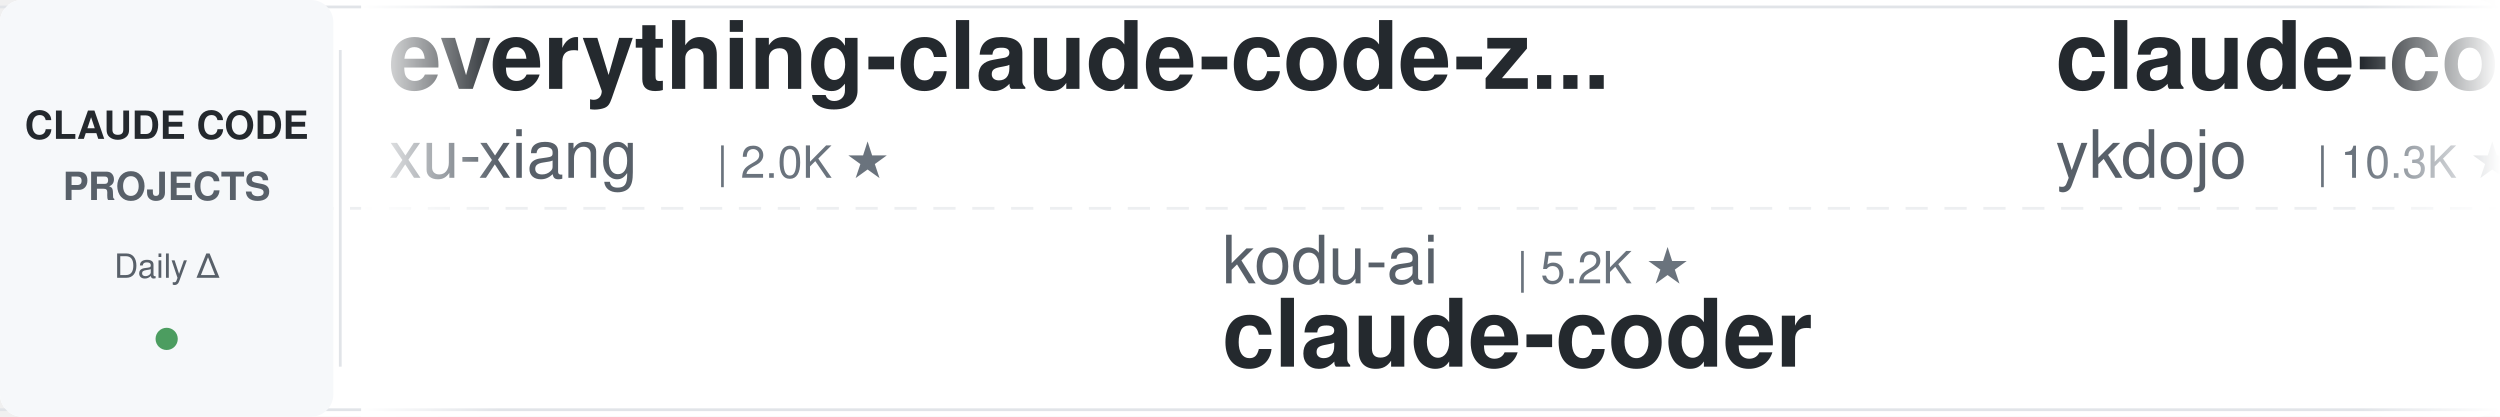
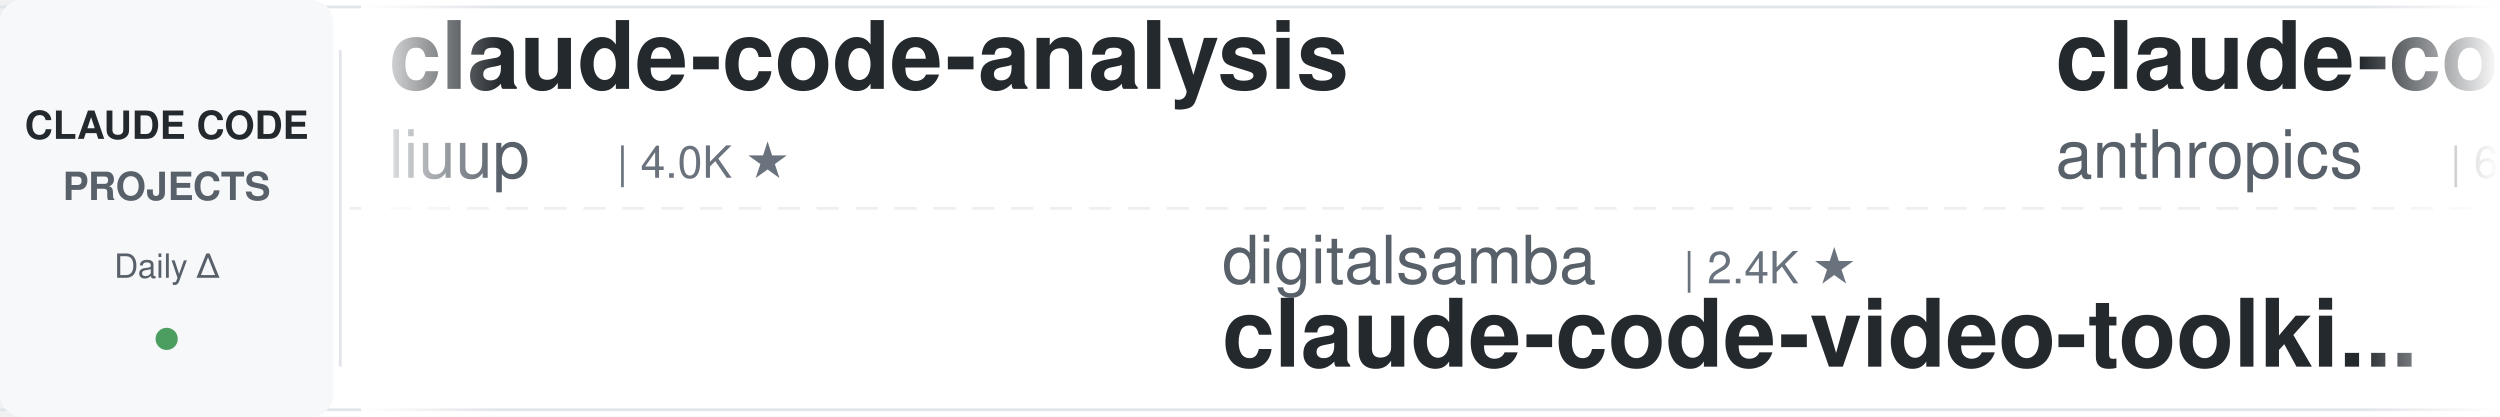
<svg xmlns="http://www.w3.org/2000/svg" width="900" height="150">
  <defs>
    <linearGradient id="leftFade" x1="0%" y1="0%" x2="100%" y2="0%">
      <stop offset="0%" style="stop-color:#ffffff;stop-opacity:1" />
      <stop offset="100%" style="stop-color:#ffffff;stop-opacity:0" />
    </linearGradient>
    <linearGradient id="rightFade" x1="0%" y1="0%" x2="100%" y2="0%">
      <stop offset="0%" style="stop-color:#ffffff;stop-opacity:0" />
      <stop offset="100%" style="stop-color:#ffffff;stop-opacity:1" />
    </linearGradient>
  </defs>
  <rect width="900" height="150" fill="#ffffff" rx="8" />
  <rect x="0" y="2" width="900" height="1" fill="#e1e4e8" />
  <rect x="0" y="147" width="900" height="1" fill="#e1e4e8" />
  <line x1="0" y1="75" x2="900" y2="75" stroke="#e1e4e8" stroke-width="1" stroke-dasharray="8 6" opacity="0.6" />
  <rect x="0" y="0" width="120" height="150" fill="#f6f8fa" rx="8" />
  <text x="60" y="50" font-family="-apple-system, BlinkMacSystemFont, 'Segoe UI', Helvetica, Arial, sans-serif" font-size="14" font-weight="600" fill="#24292e" text-anchor="middle">CLAUDE CODE</text>
  <text x="60" y="72" font-family="-apple-system, BlinkMacSystemFont, 'Segoe UI', Helvetica, Arial, sans-serif" font-size="14" font-weight="600" fill="#586069" text-anchor="middle">PROJECTS</text>
  <text x="60" y="100" font-family="-apple-system, BlinkMacSystemFont, 'Segoe UI', Helvetica, Arial, sans-serif" font-size="12" font-weight="500" fill="#586069" text-anchor="middle">Daily Δ</text>
  <circle cx="60" cy="122" r="4" fill="#22863a" opacity="0.8" />
  <rect x="122" y="18" width="1" height="114" fill="#e1e4e8" />
  <clipPath id="tickerClip">
    <rect x="130" y="0" width="770" height="150" />
  </clipPath>
  <g clip-path="url(#tickerClip)">
    <g id="tickerItems">
      <animateTransform attributeName="transform" attributeType="XML" type="translate" from="0 0" to="-3000 0" dur="54s" repeatCount="indefinite" />
      <g transform="translate(0, 0)">
-         <text x="140" y="32" font-family="-apple-system, BlinkMacSystemFont, 'Segoe UI', Helvetica, Arial, sans-serif" font-size="34" font-weight="600" fill="#24292e">everything-claude-code-z...</text>
-         <text x="140" y="64" font-family="-apple-system, BlinkMacSystemFont, 'Segoe UI', Helvetica, Arial, sans-serif" font-size="24" font-weight="400" fill="#586069">xu-xiang</text>
-         <text x="258" y="64" font-family="-apple-system, BlinkMacSystemFont, 'Segoe UI', Helvetica, Arial, sans-serif" font-size="16" font-weight="500" fill="#6a737d">| 2.0K ★</text>
+         <text x="140" y="32" font-family="-apple-system, BlinkMacSystemFont, 'Segoe UI', Helvetica, Arial, sans-serif" font-size="34" font-weight="600" fill="#24292e">claude-code-analysis</text>
+         <text x="140" y="64" font-family="-apple-system, BlinkMacSystemFont, 'Segoe UI', Helvetica, Arial, sans-serif" font-size="24" font-weight="400" fill="#586069">liuup</text>
+         <text x="222" y="64" font-family="-apple-system, BlinkMacSystemFont, 'Segoe UI', Helvetica, Arial, sans-serif" font-size="16" font-weight="500" fill="#6a737d">| 4.0K ★</text>
      </g>
      <g transform="translate(300, 0)">
-         <text x="140" y="102" font-family="-apple-system, BlinkMacSystemFont, 'Segoe UI', Helvetica, Arial, sans-serif" font-size="24" font-weight="400" fill="#586069">kodu-ai</text>
-         <text x="246" y="102" font-family="-apple-system, BlinkMacSystemFont, 'Segoe UI', Helvetica, Arial, sans-serif" font-size="16" font-weight="500" fill="#6a737d">| 5.2K ★</text>
-         <text x="140" y="132" font-family="-apple-system, BlinkMacSystemFont, 'Segoe UI', Helvetica, Arial, sans-serif" font-size="34" font-weight="600" fill="#24292e">claude-coder</text>
+         <text x="140" y="102" font-family="-apple-system, BlinkMacSystemFont, 'Segoe UI', Helvetica, Arial, sans-serif" font-size="24" font-weight="400" fill="#586069">digitalsamba</text>
+         <text x="306" y="102" font-family="-apple-system, BlinkMacSystemFont, 'Segoe UI', Helvetica, Arial, sans-serif" font-size="16" font-weight="500" fill="#6a737d">| 2.4K ★</text>
+         <text x="140" y="132" font-family="-apple-system, BlinkMacSystemFont, 'Segoe UI', Helvetica, Arial, sans-serif" font-size="34" font-weight="600" fill="#24292e">claude-code-video-toolki...</text>
      </g>
      <g transform="translate(600, 0)">
-         <text x="140" y="32" font-family="-apple-system, BlinkMacSystemFont, 'Segoe UI', Helvetica, Arial, sans-serif" font-size="34" font-weight="600" fill="#24292e">claude-code-tips</text>
-         <text x="140" y="64" font-family="-apple-system, BlinkMacSystemFont, 'Segoe UI', Helvetica, Arial, sans-serif" font-size="24" font-weight="400" fill="#586069">ykdojo</text>
-         <text x="234" y="64" font-family="-apple-system, BlinkMacSystemFont, 'Segoe UI', Helvetica, Arial, sans-serif" font-size="16" font-weight="500" fill="#6a737d">| 10.3K ★</text>
+         <text x="140" y="32" font-family="-apple-system, BlinkMacSystemFont, 'Segoe UI', Helvetica, Arial, sans-serif" font-size="34" font-weight="600" fill="#24292e">claude-code-security-rev...</text>
+         <text x="140" y="64" font-family="-apple-system, BlinkMacSystemFont, 'Segoe UI', Helvetica, Arial, sans-serif" font-size="24" font-weight="400" fill="#586069">anthropics</text>
+         <text x="282" y="64" font-family="-apple-system, BlinkMacSystemFont, 'Segoe UI', Helvetica, Arial, sans-serif" font-size="16" font-weight="500" fill="#6a737d">| 6.6K ★</text>
      </g>
      <g transform="translate(900, 0)">
-         <text x="140" y="102" font-family="-apple-system, BlinkMacSystemFont, 'Segoe UI', Helvetica, Arial, sans-serif" font-size="24" font-weight="400" fill="#586069">Maciek-roboblog</text>
-         <text x="342" y="102" font-family="-apple-system, BlinkMacSystemFont, 'Segoe UI', Helvetica, Arial, sans-serif" font-size="16" font-weight="500" fill="#6a737d">| 8.8K ★</text>
-         <text x="140" y="132" font-family="-apple-system, BlinkMacSystemFont, 'Segoe UI', Helvetica, Arial, sans-serif" font-size="34" font-weight="600" fill="#24292e">Claude-Code-Usage-Monito...</text>
+         <text x="140" y="102" font-family="-apple-system, BlinkMacSystemFont, 'Segoe UI', Helvetica, Arial, sans-serif" font-size="24" font-weight="400" fill="#586069">feiskyer</text>
+         <text x="258" y="102" font-family="-apple-system, BlinkMacSystemFont, 'Segoe UI', Helvetica, Arial, sans-serif" font-size="16" font-weight="500" fill="#6a737d">| 1.7K ★</text>
+         <text x="140" y="132" font-family="-apple-system, BlinkMacSystemFont, 'Segoe UI', Helvetica, Arial, sans-serif" font-size="34" font-weight="600" fill="#24292e">claude-code-settings</text>
      </g>
      <g transform="translate(1200, 0)">
-         <text x="140" y="32" font-family="-apple-system, BlinkMacSystemFont, 'Segoe UI', Helvetica, Arial, sans-serif" font-size="34" font-weight="600" fill="#24292e">awesome-claude-code-tool...</text>
-         <text x="140" y="64" font-family="-apple-system, BlinkMacSystemFont, 'Segoe UI', Helvetica, Arial, sans-serif" font-size="24" font-weight="400" fill="#586069">rohitg00</text>
-         <text x="258" y="64" font-family="-apple-system, BlinkMacSystemFont, 'Segoe UI', Helvetica, Arial, sans-serif" font-size="16" font-weight="500" fill="#6a737d">| 2.8K ★</text>
+         <text x="140" y="32" font-family="-apple-system, BlinkMacSystemFont, 'Segoe UI', Helvetica, Arial, sans-serif" font-size="34" font-weight="600" fill="#24292e">claude-code-local</text>
+         <text x="140" y="64" font-family="-apple-system, BlinkMacSystemFont, 'Segoe UI', Helvetica, Arial, sans-serif" font-size="24" font-weight="400" fill="#586069">nicedreamzapp</text>
+         <text x="318" y="64" font-family="-apple-system, BlinkMacSystemFont, 'Segoe UI', Helvetica, Arial, sans-serif" font-size="16" font-weight="500" fill="#6a737d">| 3.4K ★</text>
      </g>
      <g transform="translate(1500, 0)">
-         <text x="140" y="102" font-family="-apple-system, BlinkMacSystemFont, 'Segoe UI', Helvetica, Arial, sans-serif" font-size="24" font-weight="400" fill="#586069">huangserva</text>
-         <text x="282" y="102" font-family="-apple-system, BlinkMacSystemFont, 'Segoe UI', Helvetica, Arial, sans-serif" font-size="16" font-weight="500" fill="#6a737d">| 629 ★</text>
-         <text x="140" y="132" font-family="-apple-system, BlinkMacSystemFont, 'Segoe UI', Helvetica, Arial, sans-serif" font-size="34" font-weight="600" fill="#24292e">claude-code-cli</text>
+         <text x="140" y="102" font-family="-apple-system, BlinkMacSystemFont, 'Segoe UI', Helvetica, Arial, sans-serif" font-size="24" font-weight="400" fill="#586069">AICoderTudou</text>
+         <text x="306" y="102" font-family="-apple-system, BlinkMacSystemFont, 'Segoe UI', Helvetica, Arial, sans-serif" font-size="16" font-weight="500" fill="#6a737d">| 491 ★</text>
+         <text x="140" y="132" font-family="-apple-system, BlinkMacSystemFont, 'Segoe UI', Helvetica, Arial, sans-serif" font-size="34" font-weight="600" fill="#24292e">claude-code-tudou</text>
      </g>
      <g transform="translate(1800, 0)">
-         <text x="140" y="32" font-family="-apple-system, BlinkMacSystemFont, 'Segoe UI', Helvetica, Arial, sans-serif" font-size="34" font-weight="600" fill="#24292e">my-claude-code-setup</text>
-         <text x="140" y="64" font-family="-apple-system, BlinkMacSystemFont, 'Segoe UI', Helvetica, Arial, sans-serif" font-size="24" font-weight="400" fill="#586069">centminmod</text>
-         <text x="282" y="64" font-family="-apple-system, BlinkMacSystemFont, 'Segoe UI', Helvetica, Arial, sans-serif" font-size="16" font-weight="500" fill="#6a737d">| 2.7K ★</text>
+         <text x="140" y="32" font-family="-apple-system, BlinkMacSystemFont, 'Segoe UI', Helvetica, Arial, sans-serif" font-size="34" font-weight="600" fill="#24292e">claude-code-telegram</text>
+         <text x="140" y="64" font-family="-apple-system, BlinkMacSystemFont, 'Segoe UI', Helvetica, Arial, sans-serif" font-size="24" font-weight="400" fill="#586069">overwirehq</text>
+         <text x="282" y="64" font-family="-apple-system, BlinkMacSystemFont, 'Segoe UI', Helvetica, Arial, sans-serif" font-size="16" font-weight="500" fill="#6a737d">| 2.8K ★</text>
      </g>
      <g transform="translate(2100, 0)">
-         <text x="140" y="102" font-family="-apple-system, BlinkMacSystemFont, 'Segoe UI', Helvetica, Arial, sans-serif" font-size="24" font-weight="400" fill="#586069">jqueryscript</text>
-         <text x="306" y="102" font-family="-apple-system, BlinkMacSystemFont, 'Segoe UI', Helvetica, Arial, sans-serif" font-size="16" font-weight="500" fill="#6a737d">| 540 ★</text>
-         <text x="140" y="132" font-family="-apple-system, BlinkMacSystemFont, 'Segoe UI', Helvetica, Arial, sans-serif" font-size="34" font-weight="600" fill="#24292e">awesome-claude-code</text>
+         <text x="140" y="102" font-family="-apple-system, BlinkMacSystemFont, 'Segoe UI', Helvetica, Arial, sans-serif" font-size="24" font-weight="400" fill="#586069">asgeirtj</text>
+         <text x="258" y="102" font-family="-apple-system, BlinkMacSystemFont, 'Segoe UI', Helvetica, Arial, sans-serif" font-size="16" font-weight="500" fill="#6a737d">| 70.4K ★</text>
+         <text x="140" y="132" font-family="-apple-system, BlinkMacSystemFont, 'Segoe UI', Helvetica, Arial, sans-serif" font-size="34" font-weight="600" fill="#24292e">system_prompts_leaks</text>
      </g>
      <g transform="translate(2400, 0)">
-         <text x="140" y="32" font-family="-apple-system, BlinkMacSystemFont, 'Segoe UI', Helvetica, Arial, sans-serif" font-size="34" font-weight="600" fill="#24292e">how-claude-code-works</text>
-         <text x="140" y="64" font-family="-apple-system, BlinkMacSystemFont, 'Segoe UI', Helvetica, Arial, sans-serif" font-size="24" font-weight="400" fill="#586069">Windy3f3f3f3f</text>
-         <text x="318" y="64" font-family="-apple-system, BlinkMacSystemFont, 'Segoe UI', Helvetica, Arial, sans-serif" font-size="16" font-weight="500" fill="#6a737d">| 3.8K ★</text>
+         <text x="140" y="32" font-family="-apple-system, BlinkMacSystemFont, 'Segoe UI', Helvetica, Arial, sans-serif" font-size="34" font-weight="600" fill="#24292e">sc-claude-code-files</text>
+         <text x="140" y="64" font-family="-apple-system, BlinkMacSystemFont, 'Segoe UI', Helvetica, Arial, sans-serif" font-size="24" font-weight="400" fill="#586069">https-deeplearning-ai</text>
+         <text x="414" y="64" font-family="-apple-system, BlinkMacSystemFont, 'Segoe UI', Helvetica, Arial, sans-serif" font-size="16" font-weight="500" fill="#6a737d">| 560 ★</text>
      </g>
      <g transform="translate(2700, 0)">
-         <text x="140" y="102" font-family="-apple-system, BlinkMacSystemFont, 'Segoe UI', Helvetica, Arial, sans-serif" font-size="24" font-weight="400" fill="#586069">frankbria</text>
-         <text x="270" y="102" font-family="-apple-system, BlinkMacSystemFont, 'Segoe UI', Helvetica, Arial, sans-serif" font-size="16" font-weight="500" fill="#6a737d">| 9.7K ★</text>
-         <text x="140" y="132" font-family="-apple-system, BlinkMacSystemFont, 'Segoe UI', Helvetica, Arial, sans-serif" font-size="34" font-weight="600" fill="#24292e">ralph-claude-code</text>
+         <text x="140" y="102" font-family="-apple-system, BlinkMacSystemFont, 'Segoe UI', Helvetica, Arial, sans-serif" font-size="24" font-weight="400" fill="#586069">davila7</text>
+         <text x="246" y="102" font-family="-apple-system, BlinkMacSystemFont, 'Segoe UI', Helvetica, Arial, sans-serif" font-size="16" font-weight="500" fill="#6a737d">| 33.0K ★</text>
+         <text x="140" y="132" font-family="-apple-system, BlinkMacSystemFont, 'Segoe UI', Helvetica, Arial, sans-serif" font-size="34" font-weight="600" fill="#24292e">claude-code-templates</text>
      </g>
      <g transform="translate(3000, 0)">
-         <text x="140" y="32" font-family="-apple-system, BlinkMacSystemFont, 'Segoe UI', Helvetica, Arial, sans-serif" font-size="34" font-weight="600" fill="#24292e">everything-claude-code-z...</text>
-         <text x="140" y="64" font-family="-apple-system, BlinkMacSystemFont, 'Segoe UI', Helvetica, Arial, sans-serif" font-size="24" font-weight="400" fill="#586069">xu-xiang</text>
-         <text x="258" y="64" font-family="-apple-system, BlinkMacSystemFont, 'Segoe UI', Helvetica, Arial, sans-serif" font-size="16" font-weight="500" fill="#6a737d">| 2.0K ★</text>
+         <text x="140" y="32" font-family="-apple-system, BlinkMacSystemFont, 'Segoe UI', Helvetica, Arial, sans-serif" font-size="34" font-weight="600" fill="#24292e">claude-code-analysis</text>
+         <text x="140" y="64" font-family="-apple-system, BlinkMacSystemFont, 'Segoe UI', Helvetica, Arial, sans-serif" font-size="24" font-weight="400" fill="#586069">liuup</text>
+         <text x="222" y="64" font-family="-apple-system, BlinkMacSystemFont, 'Segoe UI', Helvetica, Arial, sans-serif" font-size="16" font-weight="500" fill="#6a737d">| 4.0K ★</text>
      </g>
      <g transform="translate(3300, 0)">
-         <text x="140" y="102" font-family="-apple-system, BlinkMacSystemFont, 'Segoe UI', Helvetica, Arial, sans-serif" font-size="24" font-weight="400" fill="#586069">kodu-ai</text>
-         <text x="246" y="102" font-family="-apple-system, BlinkMacSystemFont, 'Segoe UI', Helvetica, Arial, sans-serif" font-size="16" font-weight="500" fill="#6a737d">| 5.2K ★</text>
-         <text x="140" y="132" font-family="-apple-system, BlinkMacSystemFont, 'Segoe UI', Helvetica, Arial, sans-serif" font-size="34" font-weight="600" fill="#24292e">claude-coder</text>
+         <text x="140" y="102" font-family="-apple-system, BlinkMacSystemFont, 'Segoe UI', Helvetica, Arial, sans-serif" font-size="24" font-weight="400" fill="#586069">digitalsamba</text>
+         <text x="306" y="102" font-family="-apple-system, BlinkMacSystemFont, 'Segoe UI', Helvetica, Arial, sans-serif" font-size="16" font-weight="500" fill="#6a737d">| 2.4K ★</text>
+         <text x="140" y="132" font-family="-apple-system, BlinkMacSystemFont, 'Segoe UI', Helvetica, Arial, sans-serif" font-size="34" font-weight="600" fill="#24292e">claude-code-video-toolki...</text>
      </g>
      <g transform="translate(3600, 0)">
-         <text x="140" y="32" font-family="-apple-system, BlinkMacSystemFont, 'Segoe UI', Helvetica, Arial, sans-serif" font-size="34" font-weight="600" fill="#24292e">claude-code-tips</text>
-         <text x="140" y="64" font-family="-apple-system, BlinkMacSystemFont, 'Segoe UI', Helvetica, Arial, sans-serif" font-size="24" font-weight="400" fill="#586069">ykdojo</text>
-         <text x="234" y="64" font-family="-apple-system, BlinkMacSystemFont, 'Segoe UI', Helvetica, Arial, sans-serif" font-size="16" font-weight="500" fill="#6a737d">| 10.3K ★</text>
+         <text x="140" y="32" font-family="-apple-system, BlinkMacSystemFont, 'Segoe UI', Helvetica, Arial, sans-serif" font-size="34" font-weight="600" fill="#24292e">claude-code-security-rev...</text>
+         <text x="140" y="64" font-family="-apple-system, BlinkMacSystemFont, 'Segoe UI', Helvetica, Arial, sans-serif" font-size="24" font-weight="400" fill="#586069">anthropics</text>
+         <text x="282" y="64" font-family="-apple-system, BlinkMacSystemFont, 'Segoe UI', Helvetica, Arial, sans-serif" font-size="16" font-weight="500" fill="#6a737d">| 6.6K ★</text>
      </g>
      <g transform="translate(3900, 0)">
-         <text x="140" y="102" font-family="-apple-system, BlinkMacSystemFont, 'Segoe UI', Helvetica, Arial, sans-serif" font-size="24" font-weight="400" fill="#586069">Maciek-roboblog</text>
-         <text x="342" y="102" font-family="-apple-system, BlinkMacSystemFont, 'Segoe UI', Helvetica, Arial, sans-serif" font-size="16" font-weight="500" fill="#6a737d">| 8.8K ★</text>
-         <text x="140" y="132" font-family="-apple-system, BlinkMacSystemFont, 'Segoe UI', Helvetica, Arial, sans-serif" font-size="34" font-weight="600" fill="#24292e">Claude-Code-Usage-Monito...</text>
+         <text x="140" y="102" font-family="-apple-system, BlinkMacSystemFont, 'Segoe UI', Helvetica, Arial, sans-serif" font-size="24" font-weight="400" fill="#586069">feiskyer</text>
+         <text x="258" y="102" font-family="-apple-system, BlinkMacSystemFont, 'Segoe UI', Helvetica, Arial, sans-serif" font-size="16" font-weight="500" fill="#6a737d">| 1.7K ★</text>
+         <text x="140" y="132" font-family="-apple-system, BlinkMacSystemFont, 'Segoe UI', Helvetica, Arial, sans-serif" font-size="34" font-weight="600" fill="#24292e">claude-code-settings</text>
      </g>
    </g>
  </g>
  <rect x="130" y="0" width="50" height="150" fill="url(#leftFade)" />
  <rect x="850" y="0" width="50" height="150" fill="url(#rightFade)" />
</svg>
